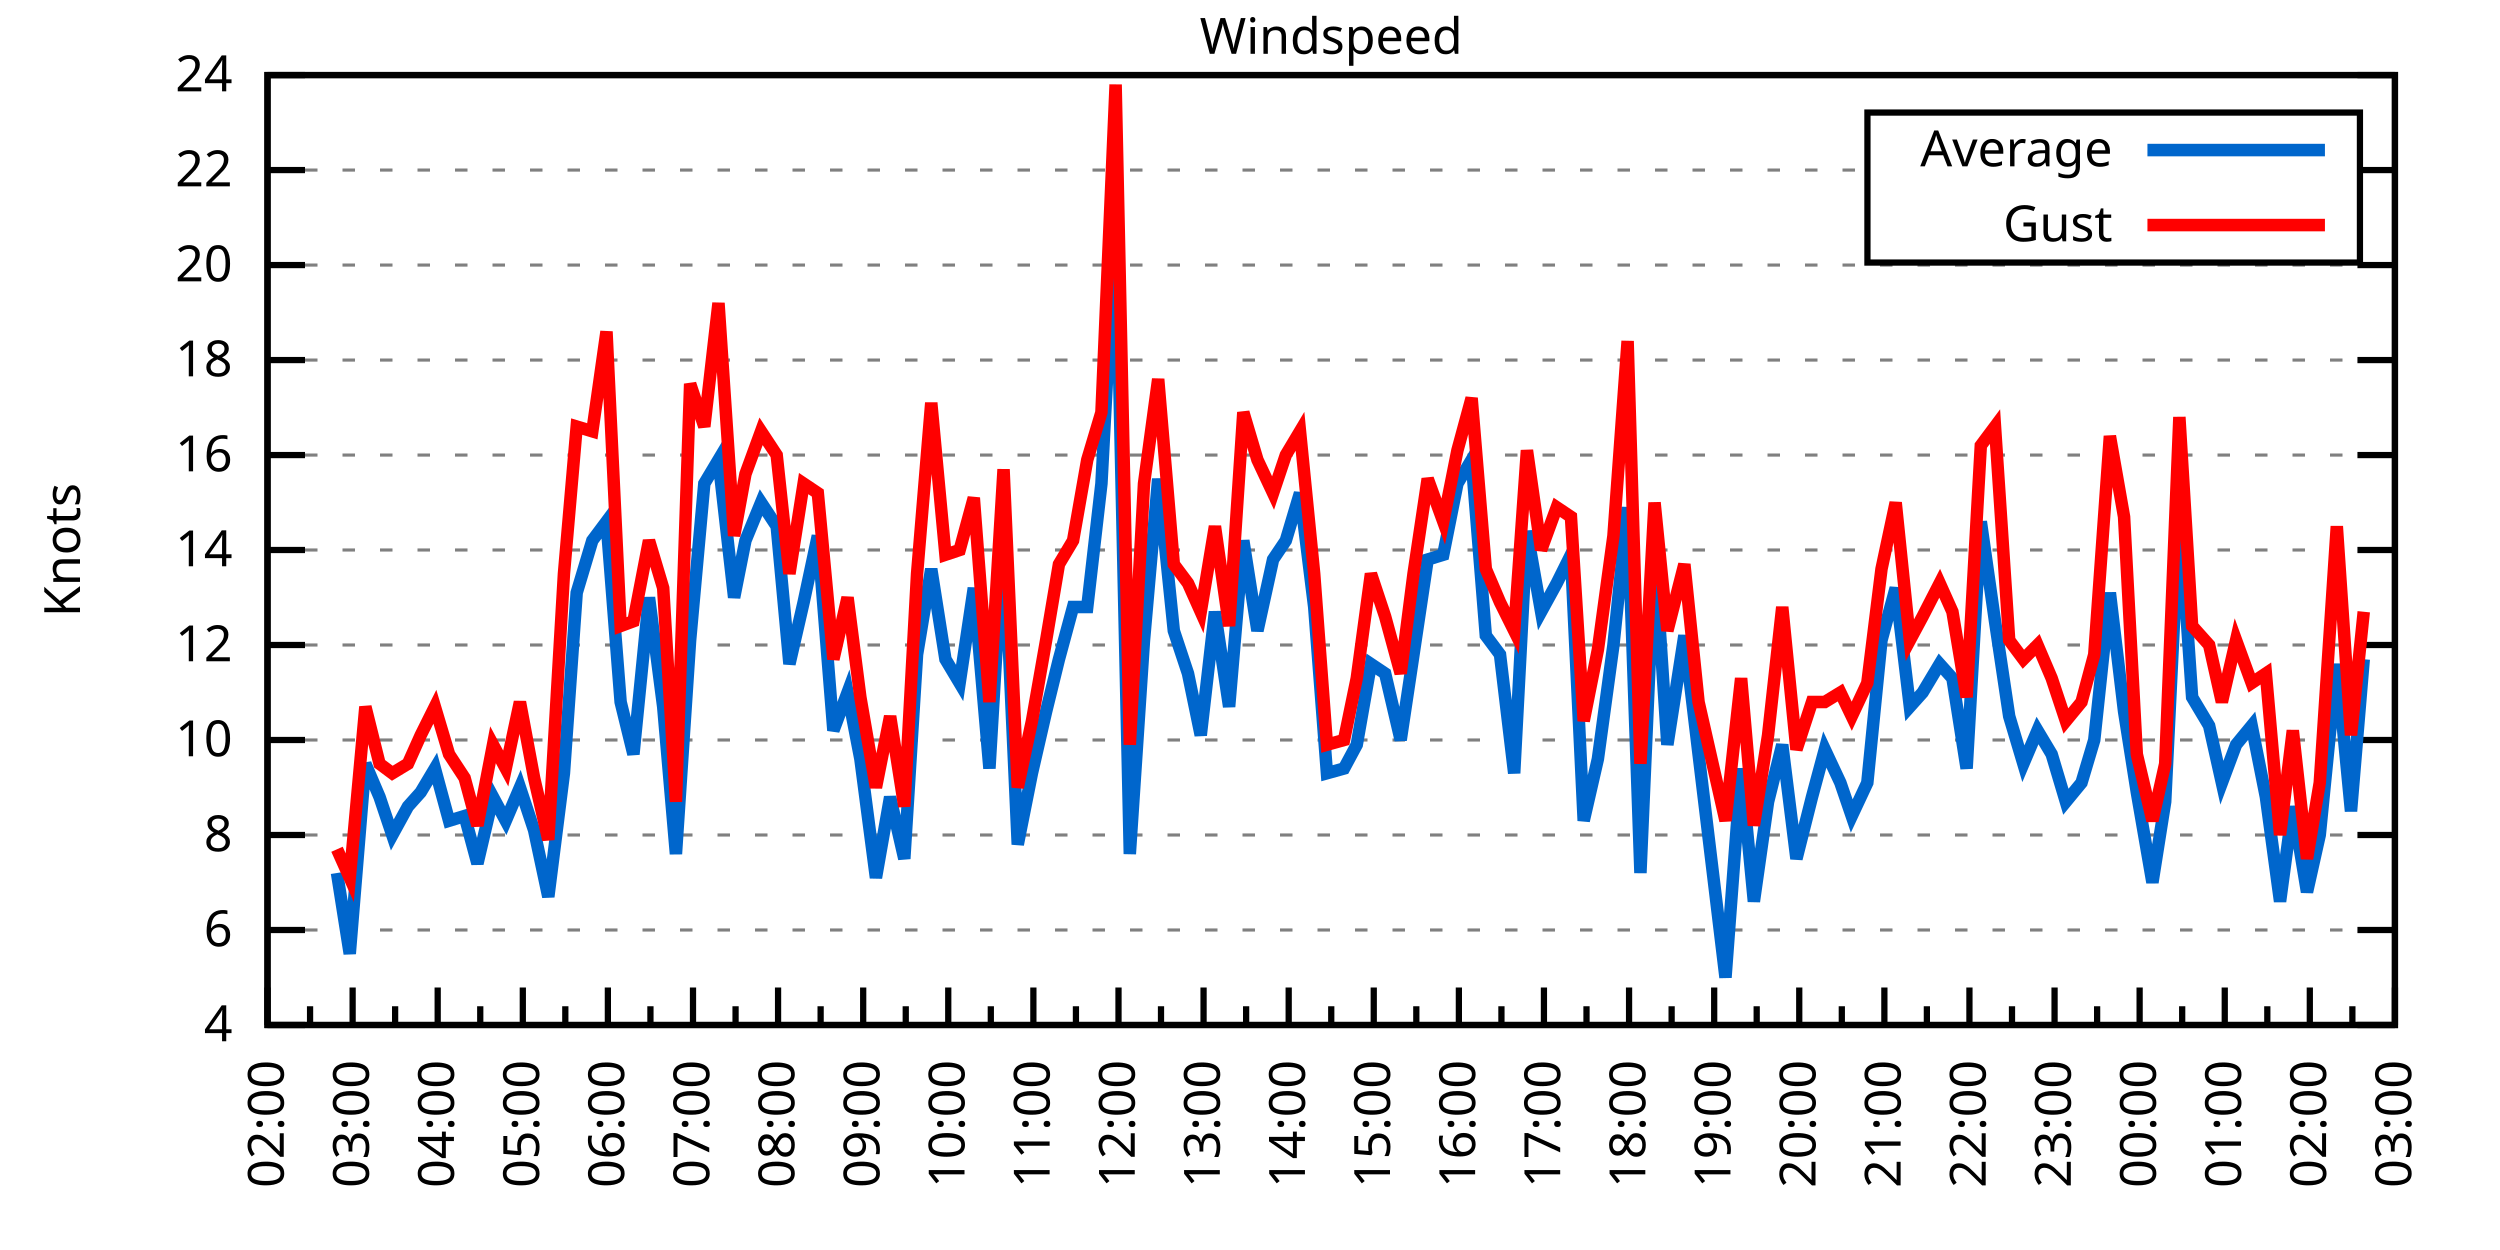
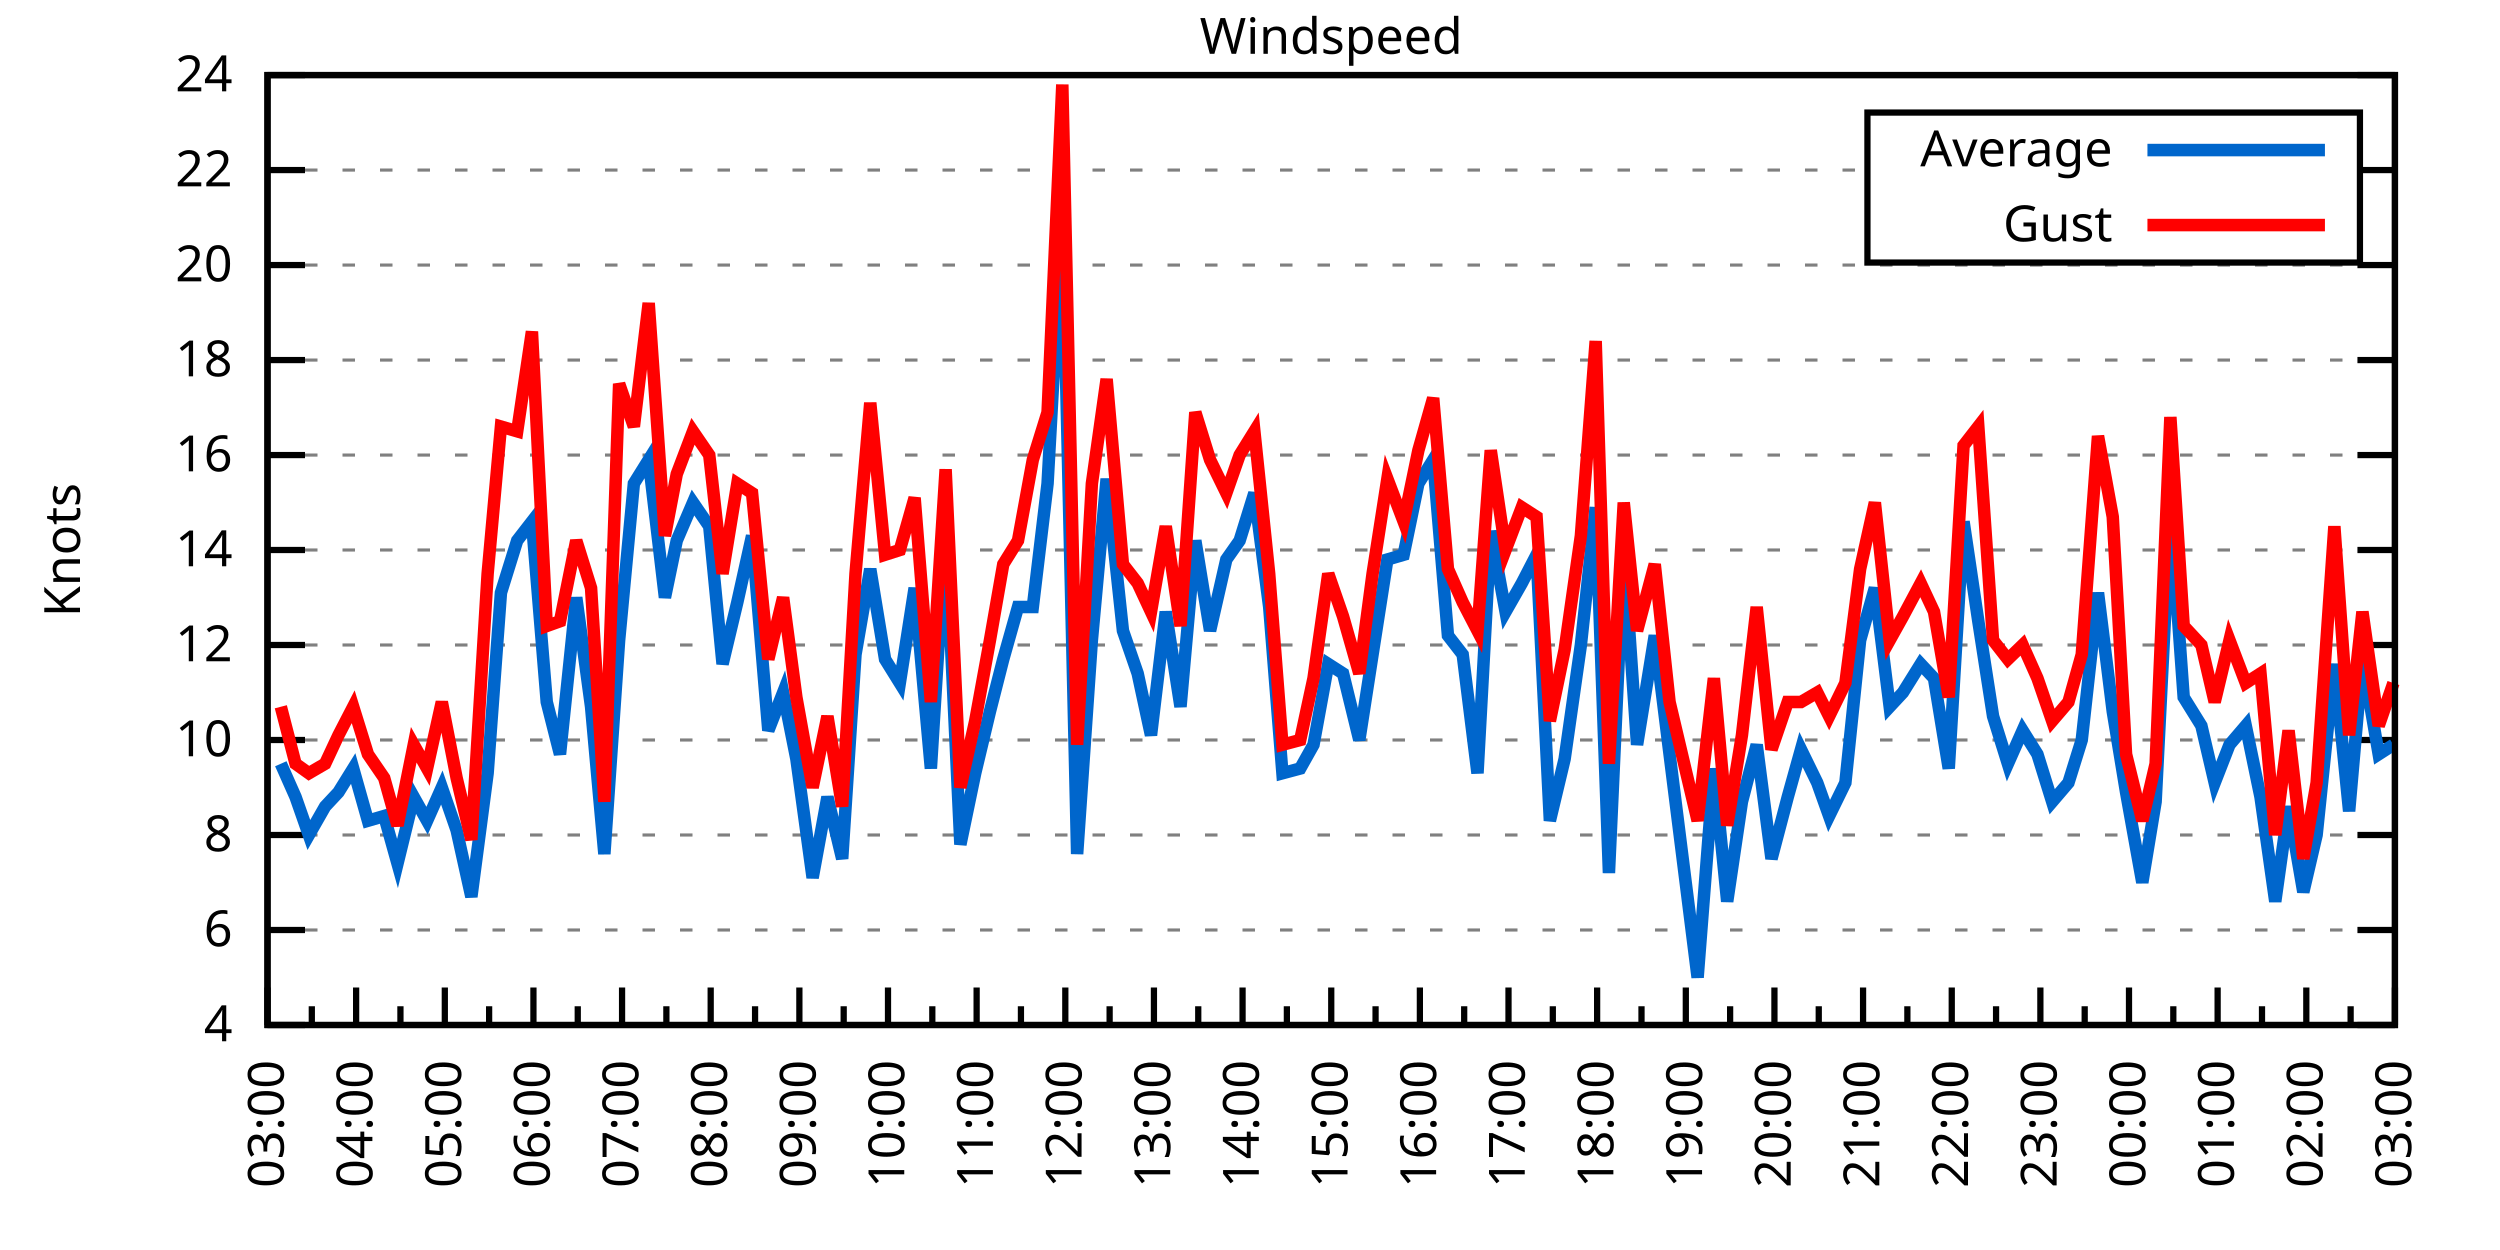
<svg xmlns="http://www.w3.org/2000/svg" xmlns:xlink="http://www.w3.org/1999/xlink" width="400" height="200" viewBox="0 0 400 200">
  <g id="gnuplot_canvas">
    <rect x="0" y="0" width="400" height="200" fill="none" />
    <defs>
      <circle id="gpDot" r="0.5" stroke-width="0.5" stroke="currentColor" />
      <path id="gpPt0" stroke-width="0.333" stroke="currentColor" d="M-1,0 h2 M0,-1 v2" />
      <path id="gpPt1" stroke-width="0.333" stroke="currentColor" d="M-1,-1 L1,1 M1,-1 L-1,1" />
      <path id="gpPt2" stroke-width="0.333" stroke="currentColor" d="M-1,0 L1,0 M0,-1 L0,1 M-1,-1 L1,1 M-1,1 L1,-1" />
      <rect id="gpPt3" stroke-width="0.333" stroke="currentColor" x="-1" y="-1" width="2" height="2" />
      <rect id="gpPt4" stroke-width="0.333" stroke="currentColor" fill="currentColor" x="-1" y="-1" width="2" height="2" />
      <circle id="gpPt5" stroke-width="0.333" stroke="currentColor" cx="0" cy="0" r="1" />
      <use xlink:href="#gpPt5" id="gpPt6" fill="currentColor" stroke="none" />
      <path id="gpPt7" stroke-width="0.333" stroke="currentColor" d="M0,-1.33 L-1.33,0.67 L1.33,0.67 z" />
      <use xlink:href="#gpPt7" id="gpPt8" fill="currentColor" stroke="none" />
      <use xlink:href="#gpPt7" id="gpPt9" stroke="currentColor" transform="rotate(180)" />
      <use xlink:href="#gpPt9" id="gpPt10" fill="currentColor" stroke="none" />
      <use xlink:href="#gpPt3" id="gpPt11" stroke="currentColor" transform="rotate(45)" />
      <use xlink:href="#gpPt11" id="gpPt12" fill="currentColor" stroke="none" />
      <path id="gpPt13" stroke-width="0.333" stroke="currentColor" d="M0,1.330 L1.265,0.411 L0.782,-1.067 L-0.782,-1.076 L-1.265,0.411 z" />
      <use xlink:href="#gpPt13" id="gpPt14" fill="currentColor" stroke="none" />
      <filter id="textbox" filterUnits="objectBoundingBox" x="0" y="0" height="1" width="1">
        <feFlood flood-color="white" flood-opacity="1" result="bgnd" />
        <feComposite in="SourceGraphic" in2="bgnd" operator="atop" />
      </filter>
      <filter id="greybox" filterUnits="objectBoundingBox" x="0" y="0" height="1" width="1">
        <feFlood flood-color="lightgrey" flood-opacity="1" result="grey" />
        <feComposite in="SourceGraphic" in2="grey" operator="atop" />
      </filter>
    </defs>
    <g fill="none" color="white" stroke="currentColor" stroke-width="1.00" stroke-linecap="butt" stroke-linejoin="miter">
</g>
    <g fill="none" color="black" stroke="currentColor" stroke-width="1.00" stroke-linecap="butt" stroke-linejoin="miter">
      <g stroke="none" shape-rendering="crispEdges">
        <polygon fill="rgb(255, 255, 255)" points="42.80,164.00 383.18,164.00 383.18,12.02 42.80,12.02 " />
      </g>
    </g>
    <g fill="none" color="black" stroke="currentColor" stroke-width="1.00" stroke-linecap="butt" stroke-linejoin="miter">
</g>
    <g fill="none" color="black" stroke="black" stroke-width="0.50" stroke-linecap="butt" stroke-linejoin="miter">
</g>
    <g fill="none" color="gray" stroke="currentColor" stroke-width="0.50" stroke-linecap="butt" stroke-linejoin="miter">
      <path stroke="gray" stroke-dasharray="2,4" class="gridline" d="M42.80,164.00 L383.19,164.00  " />
    </g>
    <g fill="none" color="gray" stroke="gray" stroke-width="1.00" stroke-linecap="butt" stroke-linejoin="miter">
</g>
    <g fill="none" color="black" stroke="currentColor" stroke-width="1.00" stroke-linecap="butt" stroke-linejoin="miter">
      <path stroke="black" d="M42.80,164.00 L48.80,164.00 M383.19,164.00 L377.19,164.00  " />
      <g transform="translate(37.20,166.60)" stroke="none" fill="black" font-family="Sans" font-size="8.00" text-anchor="end">
        <text>
          <tspan font-family="Sans"> 4</tspan>
        </text>
      </g>
    </g>
    <g fill="none" color="black" stroke="currentColor" stroke-width="1.00" stroke-linecap="butt" stroke-linejoin="miter">
</g>
    <g fill="none" color="black" stroke="black" stroke-width="0.50" stroke-linecap="butt" stroke-linejoin="miter">
</g>
    <g fill="none" color="gray" stroke="currentColor" stroke-width="0.50" stroke-linecap="butt" stroke-linejoin="miter">
      <path stroke="gray" stroke-dasharray="2,4" class="gridline" d="M42.80,148.80 L383.19,148.80  " />
    </g>
    <g fill="none" color="gray" stroke="gray" stroke-width="1.00" stroke-linecap="butt" stroke-linejoin="miter">
</g>
    <g fill="none" color="black" stroke="currentColor" stroke-width="1.00" stroke-linecap="butt" stroke-linejoin="miter">
      <path stroke="black" d="M42.80,148.80 L48.80,148.80 M383.19,148.80 L377.19,148.80  " />
      <g transform="translate(37.20,151.40)" stroke="none" fill="black" font-family="Sans" font-size="8.00" text-anchor="end">
        <text>
          <tspan font-family="Sans"> 6</tspan>
        </text>
      </g>
    </g>
    <g fill="none" color="black" stroke="currentColor" stroke-width="1.00" stroke-linecap="butt" stroke-linejoin="miter">
</g>
    <g fill="none" color="black" stroke="black" stroke-width="0.50" stroke-linecap="butt" stroke-linejoin="miter">
</g>
    <g fill="none" color="gray" stroke="currentColor" stroke-width="0.50" stroke-linecap="butt" stroke-linejoin="miter">
      <path stroke="gray" stroke-dasharray="2,4" class="gridline" d="M42.80,133.60 L383.19,133.60  " />
    </g>
    <g fill="none" color="gray" stroke="gray" stroke-width="1.00" stroke-linecap="butt" stroke-linejoin="miter">
</g>
    <g fill="none" color="black" stroke="currentColor" stroke-width="1.00" stroke-linecap="butt" stroke-linejoin="miter">
      <path stroke="black" d="M42.80,133.60 L48.80,133.60 M383.19,133.60 L377.19,133.60  " />
      <g transform="translate(37.20,136.20)" stroke="none" fill="black" font-family="Sans" font-size="8.00" text-anchor="end">
        <text>
          <tspan font-family="Sans"> 8</tspan>
        </text>
      </g>
    </g>
    <g fill="none" color="black" stroke="currentColor" stroke-width="1.00" stroke-linecap="butt" stroke-linejoin="miter">
</g>
    <g fill="none" color="black" stroke="black" stroke-width="0.50" stroke-linecap="butt" stroke-linejoin="miter">
</g>
    <g fill="none" color="gray" stroke="currentColor" stroke-width="0.50" stroke-linecap="butt" stroke-linejoin="miter">
      <path stroke="gray" stroke-dasharray="2,4" class="gridline" d="M42.80,118.40 L383.19,118.40  " />
    </g>
    <g fill="none" color="gray" stroke="gray" stroke-width="1.00" stroke-linecap="butt" stroke-linejoin="miter">
</g>
    <g fill="none" color="black" stroke="currentColor" stroke-width="1.00" stroke-linecap="butt" stroke-linejoin="miter">
      <path stroke="black" d="M42.80,118.40 L48.80,118.40 M383.19,118.40 L377.19,118.40  " />
      <g transform="translate(37.20,121.00)" stroke="none" fill="black" font-family="Sans" font-size="8.00" text-anchor="end">
        <text>
          <tspan font-family="Sans"> 10</tspan>
        </text>
      </g>
    </g>
    <g fill="none" color="black" stroke="currentColor" stroke-width="1.00" stroke-linecap="butt" stroke-linejoin="miter">
</g>
    <g fill="none" color="black" stroke="black" stroke-width="0.50" stroke-linecap="butt" stroke-linejoin="miter">
</g>
    <g fill="none" color="gray" stroke="currentColor" stroke-width="0.50" stroke-linecap="butt" stroke-linejoin="miter">
      <path stroke="gray" stroke-dasharray="2,4" class="gridline" d="M42.80,103.20 L383.19,103.20  " />
    </g>
    <g fill="none" color="gray" stroke="gray" stroke-width="1.00" stroke-linecap="butt" stroke-linejoin="miter">
</g>
    <g fill="none" color="black" stroke="currentColor" stroke-width="1.00" stroke-linecap="butt" stroke-linejoin="miter">
      <path stroke="black" d="M42.80,103.20 L48.80,103.20 M383.19,103.20 L377.19,103.20  " />
      <g transform="translate(37.20,105.80)" stroke="none" fill="black" font-family="Sans" font-size="8.00" text-anchor="end">
        <text>
          <tspan font-family="Sans"> 12</tspan>
        </text>
      </g>
    </g>
    <g fill="none" color="black" stroke="currentColor" stroke-width="1.00" stroke-linecap="butt" stroke-linejoin="miter">
</g>
    <g fill="none" color="black" stroke="black" stroke-width="0.50" stroke-linecap="butt" stroke-linejoin="miter">
</g>
    <g fill="none" color="gray" stroke="currentColor" stroke-width="0.50" stroke-linecap="butt" stroke-linejoin="miter">
      <path stroke="gray" stroke-dasharray="2,4" class="gridline" d="M42.80,88.00 L383.19,88.00  " />
    </g>
    <g fill="none" color="gray" stroke="gray" stroke-width="1.00" stroke-linecap="butt" stroke-linejoin="miter">
</g>
    <g fill="none" color="black" stroke="currentColor" stroke-width="1.00" stroke-linecap="butt" stroke-linejoin="miter">
      <path stroke="black" d="M42.80,88.00 L48.80,88.00 M383.19,88.00 L377.19,88.00  " />
      <g transform="translate(37.20,90.60)" stroke="none" fill="black" font-family="Sans" font-size="8.00" text-anchor="end">
        <text>
          <tspan font-family="Sans"> 14</tspan>
        </text>
      </g>
    </g>
    <g fill="none" color="black" stroke="currentColor" stroke-width="1.00" stroke-linecap="butt" stroke-linejoin="miter">
</g>
    <g fill="none" color="black" stroke="black" stroke-width="0.50" stroke-linecap="butt" stroke-linejoin="miter">
</g>
    <g fill="none" color="gray" stroke="currentColor" stroke-width="0.50" stroke-linecap="butt" stroke-linejoin="miter">
      <path stroke="gray" stroke-dasharray="2,4" class="gridline" d="M42.80,72.81 L383.19,72.81  " />
    </g>
    <g fill="none" color="gray" stroke="gray" stroke-width="1.00" stroke-linecap="butt" stroke-linejoin="miter">
</g>
    <g fill="none" color="black" stroke="currentColor" stroke-width="1.00" stroke-linecap="butt" stroke-linejoin="miter">
      <path stroke="black" d="M42.80,72.81 L48.80,72.81 M383.19,72.81 L377.19,72.81  " />
      <g transform="translate(37.20,75.41)" stroke="none" fill="black" font-family="Sans" font-size="8.00" text-anchor="end">
        <text>
          <tspan font-family="Sans"> 16</tspan>
        </text>
      </g>
    </g>
    <g fill="none" color="black" stroke="currentColor" stroke-width="1.00" stroke-linecap="butt" stroke-linejoin="miter">
</g>
    <g fill="none" color="black" stroke="black" stroke-width="0.50" stroke-linecap="butt" stroke-linejoin="miter">
</g>
    <g fill="none" color="gray" stroke="currentColor" stroke-width="0.50" stroke-linecap="butt" stroke-linejoin="miter">
      <path stroke="gray" stroke-dasharray="2,4" class="gridline" d="M42.80,57.61 L383.19,57.61  " />
    </g>
    <g fill="none" color="gray" stroke="gray" stroke-width="1.00" stroke-linecap="butt" stroke-linejoin="miter">
</g>
    <g fill="none" color="black" stroke="currentColor" stroke-width="1.00" stroke-linecap="butt" stroke-linejoin="miter">
      <path stroke="black" d="M42.80,57.61 L48.80,57.61 M383.19,57.61 L377.19,57.61  " />
      <g transform="translate(37.20,60.21)" stroke="none" fill="black" font-family="Sans" font-size="8.00" text-anchor="end">
        <text>
          <tspan font-family="Sans"> 18</tspan>
        </text>
      </g>
    </g>
    <g fill="none" color="black" stroke="currentColor" stroke-width="1.00" stroke-linecap="butt" stroke-linejoin="miter">
</g>
    <g fill="none" color="black" stroke="black" stroke-width="0.50" stroke-linecap="butt" stroke-linejoin="miter">
</g>
    <g fill="none" color="gray" stroke="currentColor" stroke-width="0.50" stroke-linecap="butt" stroke-linejoin="miter">
      <path stroke="gray" stroke-dasharray="2,4" class="gridline" d="M42.80,42.41 L383.19,42.41  " />
    </g>
    <g fill="none" color="gray" stroke="gray" stroke-width="1.00" stroke-linecap="butt" stroke-linejoin="miter">
</g>
    <g fill="none" color="black" stroke="currentColor" stroke-width="1.00" stroke-linecap="butt" stroke-linejoin="miter">
      <path stroke="black" d="M42.80,42.41 L48.80,42.41 M383.19,42.41 L377.19,42.41  " />
      <g transform="translate(37.20,45.01)" stroke="none" fill="black" font-family="Sans" font-size="8.00" text-anchor="end">
        <text>
          <tspan font-family="Sans"> 20</tspan>
        </text>
      </g>
    </g>
    <g fill="none" color="black" stroke="currentColor" stroke-width="1.00" stroke-linecap="butt" stroke-linejoin="miter">
</g>
    <g fill="none" color="black" stroke="black" stroke-width="0.50" stroke-linecap="butt" stroke-linejoin="miter">
</g>
    <g fill="none" color="gray" stroke="currentColor" stroke-width="0.50" stroke-linecap="butt" stroke-linejoin="miter">
      <path stroke="gray" stroke-dasharray="2,4" class="gridline" d="M42.80,27.21 L298.79,27.21 M377.59,27.21 L383.19,27.21  " />
    </g>
    <g fill="none" color="gray" stroke="gray" stroke-width="1.00" stroke-linecap="butt" stroke-linejoin="miter">
</g>
    <g fill="none" color="black" stroke="currentColor" stroke-width="1.00" stroke-linecap="butt" stroke-linejoin="miter">
      <path stroke="black" d="M42.80,27.21 L48.80,27.21 M383.19,27.21 L377.19,27.21  " />
      <g transform="translate(37.20,29.81)" stroke="none" fill="black" font-family="Sans" font-size="8.00" text-anchor="end">
        <text>
          <tspan font-family="Sans"> 22</tspan>
        </text>
      </g>
    </g>
    <g fill="none" color="black" stroke="currentColor" stroke-width="1.00" stroke-linecap="butt" stroke-linejoin="miter">
</g>
    <g fill="none" color="black" stroke="black" stroke-width="0.50" stroke-linecap="butt" stroke-linejoin="miter">
</g>
    <g fill="none" color="gray" stroke="currentColor" stroke-width="0.50" stroke-linecap="butt" stroke-linejoin="miter">
      <path stroke="gray" stroke-dasharray="2,4" class="gridline" d="M42.80,12.01 L383.19,12.01  " />
    </g>
    <g fill="none" color="gray" stroke="gray" stroke-width="1.00" stroke-linecap="butt" stroke-linejoin="miter">
</g>
    <g fill="none" color="black" stroke="currentColor" stroke-width="1.00" stroke-linecap="butt" stroke-linejoin="miter">
      <path stroke="black" d="M42.80,12.01 L48.80,12.01 M383.19,12.01 L377.19,12.01  " />
      <g transform="translate(37.20,14.61)" stroke="none" fill="black" font-family="Sans" font-size="8.00" text-anchor="end">
        <text>
          <tspan font-family="Sans"> 24</tspan>
        </text>
      </g>
    </g>
    <g fill="none" color="black" stroke="currentColor" stroke-width="1.00" stroke-linecap="butt" stroke-linejoin="miter">
      <path stroke="black" d="M42.80,164.00 L42.80,158.00  " />
      <g transform="translate(45.40,169.60) rotate(270)" stroke="none" fill="black" font-family="Sans" font-size="8.00" text-anchor="end">
        <text>
+           <tspan font-family="Sans">03:00</tspan>
+         </text>
+       </g>
+     </g>
+     <g fill="none" color="black" stroke="currentColor" stroke-width="1.00" stroke-linecap="butt" stroke-linejoin="miter">
+       <path stroke="black" d="M49.89,164.00 L49.89,161.00 M56.98,164.00 L56.98,158.00  " />
+       <g transform="translate(59.58,169.60) rotate(270)" stroke="none" fill="black" font-family="Sans" font-size="8.00" text-anchor="end">
+         <text>
+           <tspan font-family="Sans">04:00</tspan>
+         </text>
+       </g>
+     </g>
+     <g fill="none" color="black" stroke="currentColor" stroke-width="1.00" stroke-linecap="butt" stroke-linejoin="miter">
+       <path stroke="black" d="M64.07,164.00 L64.07,161.00 M71.17,164.00 L71.17,158.00  " />
+       <g transform="translate(73.77,169.60) rotate(270)" stroke="none" fill="black" font-family="Sans" font-size="8.00" text-anchor="end">
+         <text>
+           <tspan font-family="Sans">05:00</tspan>
+         </text>
+       </g>
+     </g>
+     <g fill="none" color="black" stroke="currentColor" stroke-width="1.00" stroke-linecap="butt" stroke-linejoin="miter">
+       <path stroke="black" d="M78.26,164.00 L78.26,161.00 M85.35,164.00 L85.35,158.00  " />
+       <g transform="translate(87.95,169.60) rotate(270)" stroke="none" fill="black" font-family="Sans" font-size="8.00" text-anchor="end">
+         <text>
+           <tspan font-family="Sans">06:00</tspan>
+         </text>
+       </g>
+     </g>
+     <g fill="none" color="black" stroke="currentColor" stroke-width="1.00" stroke-linecap="butt" stroke-linejoin="miter">
+       <path stroke="black" d="M92.44,164.00 L92.44,161.00 M99.53,164.00 L99.53,158.00  " />
+       <g transform="translate(102.13,169.60) rotate(270)" stroke="none" fill="black" font-family="Sans" font-size="8.00" text-anchor="end">
+         <text>
+           <tspan font-family="Sans">07:00</tspan>
+         </text>
+       </g>
+     </g>
+     <g fill="none" color="black" stroke="currentColor" stroke-width="1.00" stroke-linecap="butt" stroke-linejoin="miter">
+       <path stroke="black" d="M106.62,164.00 L106.62,161.00 M113.71,164.00 L113.71,158.00  " />
+       <g transform="translate(116.31,169.60) rotate(270)" stroke="none" fill="black" font-family="Sans" font-size="8.00" text-anchor="end">
+         <text>
+           <tspan font-family="Sans">08:00</tspan>
+         </text>
+       </g>
+     </g>
+     <g fill="none" color="black" stroke="currentColor" stroke-width="1.00" stroke-linecap="butt" stroke-linejoin="miter">
+       <path stroke="black" d="M120.81,164.00 L120.81,161.00 M127.90,164.00 L127.90,158.00  " />
+       <g transform="translate(130.50,169.60) rotate(270)" stroke="none" fill="black" font-family="Sans" font-size="8.00" text-anchor="end">
+         <text>
+           <tspan font-family="Sans">09:00</tspan>
+         </text>
+       </g>
+     </g>
+     <g fill="none" color="black" stroke="currentColor" stroke-width="1.00" stroke-linecap="butt" stroke-linejoin="miter">
+       <path stroke="black" d="M134.99,164.00 L134.99,161.00 M142.08,164.00 L142.08,158.00  " />
+       <g transform="translate(144.68,169.60) rotate(270)" stroke="none" fill="black" font-family="Sans" font-size="8.00" text-anchor="end">
+         <text>
+           <tspan font-family="Sans">10:00</tspan>
+         </text>
+       </g>
+     </g>
+     <g fill="none" color="black" stroke="currentColor" stroke-width="1.00" stroke-linecap="butt" stroke-linejoin="miter">
+       <path stroke="black" d="M149.17,164.00 L149.17,161.00 M156.26,164.00 L156.26,158.00  " />
+       <g transform="translate(158.86,169.60) rotate(270)" stroke="none" fill="black" font-family="Sans" font-size="8.00" text-anchor="end">
+         <text>
+           <tspan font-family="Sans">11:00</tspan>
+         </text>
+       </g>
+     </g>
+     <g fill="none" color="black" stroke="currentColor" stroke-width="1.00" stroke-linecap="butt" stroke-linejoin="miter">
+       <path stroke="black" d="M163.35,164.00 L163.35,161.00 M170.45,164.00 L170.45,158.00  " />
+       <g transform="translate(173.05,169.60) rotate(270)" stroke="none" fill="black" font-family="Sans" font-size="8.00" text-anchor="end">
+         <text>
+           <tspan font-family="Sans">12:00</tspan>
+         </text>
+       </g>
+     </g>
+     <g fill="none" color="black" stroke="currentColor" stroke-width="1.00" stroke-linecap="butt" stroke-linejoin="miter">
+       <path stroke="black" d="M177.54,164.00 L177.54,161.00 M184.63,164.00 L184.63,158.00  " />
+       <g transform="translate(187.23,169.60) rotate(270)" stroke="none" fill="black" font-family="Sans" font-size="8.00" text-anchor="end">
+         <text>
+           <tspan font-family="Sans">13:00</tspan>
+         </text>
+       </g>
+     </g>
+     <g fill="none" color="black" stroke="currentColor" stroke-width="1.00" stroke-linecap="butt" stroke-linejoin="miter">
+       <path stroke="black" d="M191.72,164.00 L191.72,161.00 M198.81,164.00 L198.81,158.00  " />
+       <g transform="translate(201.41,169.60) rotate(270)" stroke="none" fill="black" font-family="Sans" font-size="8.00" text-anchor="end">
+         <text>
+           <tspan font-family="Sans">14:00</tspan>
+         </text>
+       </g>
+     </g>
+     <g fill="none" color="black" stroke="currentColor" stroke-width="1.00" stroke-linecap="butt" stroke-linejoin="miter">
+       <path stroke="black" d="M205.90,164.00 L205.90,161.00 M213.00,164.00 L213.00,158.00  " />
+       <g transform="translate(215.60,169.60) rotate(270)" stroke="none" fill="black" font-family="Sans" font-size="8.00" text-anchor="end">
+         <text>
+           <tspan font-family="Sans">15:00</tspan>
+         </text>
+       </g>
+     </g>
+     <g fill="none" color="black" stroke="currentColor" stroke-width="1.00" stroke-linecap="butt" stroke-linejoin="miter">
+       <path stroke="black" d="M220.09,164.00 L220.09,161.00 M227.18,164.00 L227.18,158.00  " />
+       <g transform="translate(229.78,169.60) rotate(270)" stroke="none" fill="black" font-family="Sans" font-size="8.00" text-anchor="end">
+         <text>
+           <tspan font-family="Sans">16:00</tspan>
+         </text>
+       </g>
+     </g>
+     <g fill="none" color="black" stroke="currentColor" stroke-width="1.00" stroke-linecap="butt" stroke-linejoin="miter">
+       <path stroke="black" d="M234.27,164.00 L234.27,161.00 M241.36,164.00 L241.36,158.00  " />
+       <g transform="translate(243.96,169.60) rotate(270)" stroke="none" fill="black" font-family="Sans" font-size="8.00" text-anchor="end">
+         <text>
+           <tspan font-family="Sans">17:00</tspan>
+         </text>
+       </g>
+     </g>
+     <g fill="none" color="black" stroke="currentColor" stroke-width="1.00" stroke-linecap="butt" stroke-linejoin="miter">
+       <path stroke="black" d="M248.45,164.00 L248.45,161.00 M255.54,164.00 L255.54,158.00  " />
+       <g transform="translate(258.14,169.60) rotate(270)" stroke="none" fill="black" font-family="Sans" font-size="8.00" text-anchor="end">
+         <text>
+           <tspan font-family="Sans">18:00</tspan>
+         </text>
+       </g>
+     </g>
+     <g fill="none" color="black" stroke="currentColor" stroke-width="1.00" stroke-linecap="butt" stroke-linejoin="miter">
+       <path stroke="black" d="M262.64,164.00 L262.64,161.00 M269.73,164.00 L269.73,158.00  " />
+       <g transform="translate(272.33,169.60) rotate(270)" stroke="none" fill="black" font-family="Sans" font-size="8.00" text-anchor="end">
+         <text>
+           <tspan font-family="Sans">19:00</tspan>
+         </text>
+       </g>
+     </g>
+     <g fill="none" color="black" stroke="currentColor" stroke-width="1.00" stroke-linecap="butt" stroke-linejoin="miter">
+       <path stroke="black" d="M276.82,164.00 L276.82,161.00 M283.91,164.00 L283.91,158.00  " />
+       <g transform="translate(286.51,169.60) rotate(270)" stroke="none" fill="black" font-family="Sans" font-size="8.00" text-anchor="end">
+         <text>
+           <tspan font-family="Sans">20:00</tspan>
+         </text>
+       </g>
+     </g>
+     <g fill="none" color="black" stroke="currentColor" stroke-width="1.00" stroke-linecap="butt" stroke-linejoin="miter">
+       <path stroke="black" d="M291.00,164.00 L291.00,161.00 M298.09,164.00 L298.09,158.00  " />
+       <g transform="translate(300.69,169.60) rotate(270)" stroke="none" fill="black" font-family="Sans" font-size="8.00" text-anchor="end">
+         <text>
+           <tspan font-family="Sans">21:00</tspan>
+         </text>
+       </g>
+     </g>
+     <g fill="none" color="black" stroke="currentColor" stroke-width="1.00" stroke-linecap="butt" stroke-linejoin="miter">
+       <path stroke="black" d="M305.18,164.00 L305.18,161.00 M312.28,164.00 L312.28,158.00  " />
+       <g transform="translate(314.88,169.60) rotate(270)" stroke="none" fill="black" font-family="Sans" font-size="8.00" text-anchor="end">
+         <text>
+           <tspan font-family="Sans">22:00</tspan>
+         </text>
+       </g>
+     </g>
+     <g fill="none" color="black" stroke="currentColor" stroke-width="1.00" stroke-linecap="butt" stroke-linejoin="miter">
+       <path stroke="black" d="M319.37,164.00 L319.37,161.00 M326.46,164.00 L326.46,158.00  " />
+       <g transform="translate(329.06,169.60) rotate(270)" stroke="none" fill="black" font-family="Sans" font-size="8.00" text-anchor="end">
+         <text>
+           <tspan font-family="Sans">23:00</tspan>
+         </text>
+       </g>
+     </g>
+     <g fill="none" color="black" stroke="currentColor" stroke-width="1.00" stroke-linecap="butt" stroke-linejoin="miter">
+       <path stroke="black" d="M333.55,164.00 L333.55,161.00 M340.64,164.00 L340.64,158.00  " />
+       <g transform="translate(343.24,169.60) rotate(270)" stroke="none" fill="black" font-family="Sans" font-size="8.00" text-anchor="end">
+         <text>
+           <tspan font-family="Sans">00:00</tspan>
+         </text>
+       </g>
+     </g>
+     <g fill="none" color="black" stroke="currentColor" stroke-width="1.00" stroke-linecap="butt" stroke-linejoin="miter">
+       <path stroke="black" d="M347.73,164.00 L347.73,161.00 M354.82,164.00 L354.82,158.00  " />
+       <g transform="translate(357.42,169.60) rotate(270)" stroke="none" fill="black" font-family="Sans" font-size="8.00" text-anchor="end">
+         <text>
+           <tspan font-family="Sans">01:00</tspan>
+         </text>
+       </g>
+     </g>
+     <g fill="none" color="black" stroke="currentColor" stroke-width="1.00" stroke-linecap="butt" stroke-linejoin="miter">
+       <path stroke="black" d="M361.92,164.00 L361.92,161.00 M369.01,164.00 L369.01,158.00  " />
+       <g transform="translate(371.61,169.60) rotate(270)" stroke="none" fill="black" font-family="Sans" font-size="8.00" text-anchor="end">
+         <text>
          <tspan font-family="Sans">02:00</tspan>
        </text>
      </g>
    </g>
    <g fill="none" color="black" stroke="currentColor" stroke-width="1.00" stroke-linecap="butt" stroke-linejoin="miter">
-       <path stroke="black" d="M49.61,164.00 L49.61,161.00 M56.42,164.00 L56.42,158.00  " />
-       <g transform="translate(59.02,169.60) rotate(270)" stroke="none" fill="black" font-family="Sans" font-size="8.00" text-anchor="end">
-         <text>
-           <tspan font-family="Sans">03:00</tspan>
-         </text>
-       </g>
-     </g>
-     <g fill="none" color="black" stroke="currentColor" stroke-width="1.00" stroke-linecap="butt" stroke-linejoin="miter">
-       <path stroke="black" d="M63.22,164.00 L63.22,161.00 M70.03,164.00 L70.03,158.00  " />
-       <g transform="translate(72.63,169.60) rotate(270)" stroke="none" fill="black" font-family="Sans" font-size="8.00" text-anchor="end">
-         <text>
-           <tspan font-family="Sans">04:00</tspan>
-         </text>
-       </g>
-     </g>
-     <g fill="none" color="black" stroke="currentColor" stroke-width="1.00" stroke-linecap="butt" stroke-linejoin="miter">
-       <path stroke="black" d="M76.84,164.00 L76.84,161.00 M83.65,164.00 L83.65,158.00  " />
-       <g transform="translate(86.25,169.60) rotate(270)" stroke="none" fill="black" font-family="Sans" font-size="8.00" text-anchor="end">
-         <text>
-           <tspan font-family="Sans">05:00</tspan>
-         </text>
-       </g>
-     </g>
-     <g fill="none" color="black" stroke="currentColor" stroke-width="1.00" stroke-linecap="butt" stroke-linejoin="miter">
-       <path stroke="black" d="M90.45,164.00 L90.45,161.00 M97.26,164.00 L97.26,158.00  " />
-       <g transform="translate(99.86,169.60) rotate(270)" stroke="none" fill="black" font-family="Sans" font-size="8.00" text-anchor="end">
-         <text>
-           <tspan font-family="Sans">06:00</tspan>
-         </text>
-       </g>
-     </g>
-     <g fill="none" color="black" stroke="currentColor" stroke-width="1.00" stroke-linecap="butt" stroke-linejoin="miter">
-       <path stroke="black" d="M104.07,164.00 L104.07,161.00 M110.88,164.00 L110.88,158.00  " />
-       <g transform="translate(113.48,169.60) rotate(270)" stroke="none" fill="black" font-family="Sans" font-size="8.00" text-anchor="end">
-         <text>
-           <tspan font-family="Sans">07:00</tspan>
-         </text>
-       </g>
-     </g>
-     <g fill="none" color="black" stroke="currentColor" stroke-width="1.00" stroke-linecap="butt" stroke-linejoin="miter">
-       <path stroke="black" d="M117.69,164.00 L117.69,161.00 M124.49,164.00 L124.49,158.00  " />
-       <g transform="translate(127.09,169.60) rotate(270)" stroke="none" fill="black" font-family="Sans" font-size="8.00" text-anchor="end">
-         <text>
-           <tspan font-family="Sans">08:00</tspan>
-         </text>
-       </g>
-     </g>
-     <g fill="none" color="black" stroke="currentColor" stroke-width="1.00" stroke-linecap="butt" stroke-linejoin="miter">
-       <path stroke="black" d="M131.30,164.00 L131.30,161.00 M138.11,164.00 L138.11,158.00  " />
-       <g transform="translate(140.71,169.60) rotate(270)" stroke="none" fill="black" font-family="Sans" font-size="8.00" text-anchor="end">
-         <text>
-           <tspan font-family="Sans">09:00</tspan>
-         </text>
-       </g>
-     </g>
-     <g fill="none" color="black" stroke="currentColor" stroke-width="1.00" stroke-linecap="butt" stroke-linejoin="miter">
-       <path stroke="black" d="M144.92,164.00 L144.92,161.00 M151.72,164.00 L151.72,158.00  " />
-       <g transform="translate(154.32,169.60) rotate(270)" stroke="none" fill="black" font-family="Sans" font-size="8.00" text-anchor="end">
-         <text>
-           <tspan font-family="Sans">10:00</tspan>
-         </text>
-       </g>
-     </g>
-     <g fill="none" color="black" stroke="currentColor" stroke-width="1.00" stroke-linecap="butt" stroke-linejoin="miter">
-       <path stroke="black" d="M158.53,164.00 L158.53,161.00 M165.34,164.00 L165.34,158.00  " />
-       <g transform="translate(167.94,169.60) rotate(270)" stroke="none" fill="black" font-family="Sans" font-size="8.00" text-anchor="end">
-         <text>
-           <tspan font-family="Sans">11:00</tspan>
-         </text>
-       </g>
-     </g>
-     <g fill="none" color="black" stroke="currentColor" stroke-width="1.00" stroke-linecap="butt" stroke-linejoin="miter">
-       <path stroke="black" d="M172.15,164.00 L172.15,161.00 M178.96,164.00 L178.96,158.00  " />
-       <g transform="translate(181.56,169.60) rotate(270)" stroke="none" fill="black" font-family="Sans" font-size="8.00" text-anchor="end">
-         <text>
-           <tspan font-family="Sans">12:00</tspan>
-         </text>
-       </g>
-     </g>
-     <g fill="none" color="black" stroke="currentColor" stroke-width="1.00" stroke-linecap="butt" stroke-linejoin="miter">
-       <path stroke="black" d="M185.76,164.00 L185.76,161.00 M192.57,164.00 L192.57,158.00  " />
-       <g transform="translate(195.17,169.60) rotate(270)" stroke="none" fill="black" font-family="Sans" font-size="8.00" text-anchor="end">
-         <text>
-           <tspan font-family="Sans">13:00</tspan>
-         </text>
-       </g>
-     </g>
-     <g fill="none" color="black" stroke="currentColor" stroke-width="1.00" stroke-linecap="butt" stroke-linejoin="miter">
-       <path stroke="black" d="M199.38,164.00 L199.38,161.00 M206.19,164.00 L206.19,158.00  " />
-       <g transform="translate(208.79,169.60) rotate(270)" stroke="none" fill="black" font-family="Sans" font-size="8.00" text-anchor="end">
-         <text>
-           <tspan font-family="Sans">14:00</tspan>
-         </text>
-       </g>
-     </g>
-     <g fill="none" color="black" stroke="currentColor" stroke-width="1.00" stroke-linecap="butt" stroke-linejoin="miter">
-       <path stroke="black" d="M213.00,164.00 L213.00,161.00 M219.80,164.00 L219.80,158.00  " />
-       <g transform="translate(222.40,169.60) rotate(270)" stroke="none" fill="black" font-family="Sans" font-size="8.00" text-anchor="end">
-         <text>
-           <tspan font-family="Sans">15:00</tspan>
-         </text>
-       </g>
-     </g>
-     <g fill="none" color="black" stroke="currentColor" stroke-width="1.00" stroke-linecap="butt" stroke-linejoin="miter">
-       <path stroke="black" d="M226.61,164.00 L226.61,161.00 M233.42,164.00 L233.42,158.00  " />
-       <g transform="translate(236.02,169.60) rotate(270)" stroke="none" fill="black" font-family="Sans" font-size="8.00" text-anchor="end">
-         <text>
-           <tspan font-family="Sans">16:00</tspan>
-         </text>
-       </g>
-     </g>
-     <g fill="none" color="black" stroke="currentColor" stroke-width="1.00" stroke-linecap="butt" stroke-linejoin="miter">
-       <path stroke="black" d="M240.23,164.00 L240.23,161.00 M247.03,164.00 L247.03,158.00  " />
-       <g transform="translate(249.63,169.60) rotate(270)" stroke="none" fill="black" font-family="Sans" font-size="8.00" text-anchor="end">
-         <text>
-           <tspan font-family="Sans">17:00</tspan>
-         </text>
-       </g>
-     </g>
-     <g fill="none" color="black" stroke="currentColor" stroke-width="1.00" stroke-linecap="butt" stroke-linejoin="miter">
-       <path stroke="black" d="M253.84,164.00 L253.84,161.00 M260.65,164.00 L260.65,158.00  " />
-       <g transform="translate(263.25,169.60) rotate(270)" stroke="none" fill="black" font-family="Sans" font-size="8.00" text-anchor="end">
-         <text>
-           <tspan font-family="Sans">18:00</tspan>
-         </text>
-       </g>
-     </g>
-     <g fill="none" color="black" stroke="currentColor" stroke-width="1.00" stroke-linecap="butt" stroke-linejoin="miter">
-       <path stroke="black" d="M267.46,164.00 L267.46,161.00 M274.27,164.00 L274.27,158.00  " />
-       <g transform="translate(276.87,169.60) rotate(270)" stroke="none" fill="black" font-family="Sans" font-size="8.00" text-anchor="end">
-         <text>
-           <tspan font-family="Sans">19:00</tspan>
-         </text>
-       </g>
-     </g>
-     <g fill="none" color="black" stroke="currentColor" stroke-width="1.00" stroke-linecap="butt" stroke-linejoin="miter">
-       <path stroke="black" d="M281.07,164.00 L281.07,161.00 M287.88,164.00 L287.88,158.00  " />
-       <g transform="translate(290.48,169.60) rotate(270)" stroke="none" fill="black" font-family="Sans" font-size="8.00" text-anchor="end">
-         <text>
-           <tspan font-family="Sans">20:00</tspan>
-         </text>
-       </g>
-     </g>
-     <g fill="none" color="black" stroke="currentColor" stroke-width="1.00" stroke-linecap="butt" stroke-linejoin="miter">
-       <path stroke="black" d="M294.69,164.00 L294.69,161.00 M301.50,164.00 L301.50,158.00  " />
-       <g transform="translate(304.10,169.60) rotate(270)" stroke="none" fill="black" font-family="Sans" font-size="8.00" text-anchor="end">
-         <text>
-           <tspan font-family="Sans">21:00</tspan>
-         </text>
-       </g>
-     </g>
-     <g fill="none" color="black" stroke="currentColor" stroke-width="1.00" stroke-linecap="butt" stroke-linejoin="miter">
-       <path stroke="black" d="M308.30,164.00 L308.30,161.00 M315.11,164.00 L315.11,158.00  " />
-       <g transform="translate(317.71,169.60) rotate(270)" stroke="none" fill="black" font-family="Sans" font-size="8.00" text-anchor="end">
-         <text>
-           <tspan font-family="Sans">22:00</tspan>
-         </text>
-       </g>
-     </g>
-     <g fill="none" color="black" stroke="currentColor" stroke-width="1.00" stroke-linecap="butt" stroke-linejoin="miter">
-       <path stroke="black" d="M321.92,164.00 L321.92,161.00 M328.73,164.00 L328.73,158.00  " />
-       <g transform="translate(331.33,169.60) rotate(270)" stroke="none" fill="black" font-family="Sans" font-size="8.00" text-anchor="end">
-         <text>
-           <tspan font-family="Sans">23:00</tspan>
-         </text>
-       </g>
-     </g>
-     <g fill="none" color="black" stroke="currentColor" stroke-width="1.00" stroke-linecap="butt" stroke-linejoin="miter">
-       <path stroke="black" d="M335.54,164.00 L335.54,161.00 M342.34,164.00 L342.34,158.00  " />
-       <g transform="translate(344.94,169.60) rotate(270)" stroke="none" fill="black" font-family="Sans" font-size="8.00" text-anchor="end">
-         <text>
-           <tspan font-family="Sans">00:00</tspan>
-         </text>
-       </g>
-     </g>
-     <g fill="none" color="black" stroke="currentColor" stroke-width="1.00" stroke-linecap="butt" stroke-linejoin="miter">
-       <path stroke="black" d="M349.15,164.00 L349.15,161.00 M355.96,164.00 L355.96,158.00  " />
-       <g transform="translate(358.56,169.60) rotate(270)" stroke="none" fill="black" font-family="Sans" font-size="8.00" text-anchor="end">
-         <text>
-           <tspan font-family="Sans">01:00</tspan>
-         </text>
-       </g>
-     </g>
-     <g fill="none" color="black" stroke="currentColor" stroke-width="1.00" stroke-linecap="butt" stroke-linejoin="miter">
-       <path stroke="black" d="M362.77,164.00 L362.77,161.00 M369.57,164.00 L369.57,158.00  " />
-       <g transform="translate(372.17,169.60) rotate(270)" stroke="none" fill="black" font-family="Sans" font-size="8.00" text-anchor="end">
-         <text>
-           <tspan font-family="Sans">02:00</tspan>
-         </text>
-       </g>
-     </g>
-     <g fill="none" color="black" stroke="currentColor" stroke-width="1.00" stroke-linecap="butt" stroke-linejoin="miter">
-       <path stroke="black" d="M376.38,164.00 L376.38,161.00 M383.19,164.00 L383.19,158.00  " />
+       <path stroke="black" d="M376.10,164.00 L376.10,161.00 M383.19,164.00 L383.19,158.00  " />
      <g transform="translate(385.79,169.60) rotate(270)" stroke="none" fill="black" font-family="Sans" font-size="8.00" text-anchor="end">
        <text>
          <tspan font-family="Sans">03:00</tspan>
        </text>
      </g>
    </g>
    <g fill="none" color="black" stroke="currentColor" stroke-width="1.00" stroke-linecap="butt" stroke-linejoin="miter">
</g>
    <g fill="none" color="black" stroke="currentColor" stroke-width="1.00" stroke-linecap="butt" stroke-linejoin="miter">
      <path stroke="black" d="M42.80,12.01 L42.80,164.00 L383.19,164.00 L383.19,12.01 L42.80,12.01 Z  " />
    </g>
    <g fill="none" color="black" stroke="currentColor" stroke-width="1.00" stroke-linecap="butt" stroke-linejoin="miter">
      <g transform="translate(12.80,88.01) rotate(270)" stroke="none" fill="black" font-family="Sans" font-size="8.00" text-anchor="middle">
        <text>
          <tspan font-family="Sans">Knots</tspan>
        </text>
      </g>
    </g>
    <g fill="none" color="black" stroke="currentColor" stroke-width="1.00" stroke-linecap="butt" stroke-linejoin="miter">
</g>
    <g fill="none" color="black" stroke="currentColor" stroke-width="1.00" stroke-linecap="butt" stroke-linejoin="miter">
      <path stroke="black" d="M298.79,42.01 L298.79,18.01 L377.59,18.01 L377.59,42.01 L298.79,42.01 Z  " />
    </g>
    <g id="Windspeed_plot_1">
      <g fill="none" color="white" stroke="black" stroke-width="2.00" stroke-linecap="butt" stroke-linejoin="miter">
</g>
      <g fill="none" color="black" stroke="currentColor" stroke-width="2.00" stroke-linecap="butt" stroke-linejoin="miter">
        <g transform="translate(337.99,26.61)" stroke="none" fill="black" font-family="Sans" font-size="8.00" text-anchor="end">
          <text>
            <tspan font-family="Sans">Average</tspan>
          </text>
        </g>
      </g>
      <g fill="none" color="black" stroke="currentColor" stroke-width="2.00" stroke-linecap="butt" stroke-linejoin="miter">
-         <path stroke="rgb(  0, 102, 204)" d="M343.59,24.01 L371.99,24.01 M53.92,139.68 L55.96,152.60 L58.46,122.20 L60.73,127.52 L62.77,133.60 L65.27,129.04   L67.31,126.76 L69.58,122.96 L71.85,131.32 L74.34,130.56 L76.39,138.16 L78.88,127.52 L80.92,131.32 L83.19,126.00   L85.46,132.84 L87.73,143.48 L90.23,123.72 L92.27,94.84 L94.77,86.49 L97.04,83.45 L99.30,112.32 L101.35,120.68   L103.84,95.60 L106.11,113.08 L108.15,136.64 L110.42,102.44 L112.69,77.37 L114.96,73.57 L117.46,95.60 L119.27,86.49   L121.77,80.41 L124.27,84.21 L126.31,106.24 L128.58,96.36 L130.85,85.73 L133.34,116.88 L135.61,110.80 L137.66,121.44   L140.15,140.44 L142.42,127.52 L144.69,137.40 L146.73,104.72 L149.00,91.04 L151.27,105.48 L153.54,109.28 L155.81,94.08   L158.31,122.96 L160.57,84.97 L162.84,135.12 L165.11,123.72 L167.38,113.84 L169.43,105.48 L171.69,97.12 L173.96,97.12   L176.23,77.37 L178.50,34.81 L180.77,136.64 L183.04,102.44 L185.31,76.61 L187.81,100.92 L190.08,107.76 L192.12,117.64   L194.39,97.88 L196.66,113.08 L198.93,86.49 L201.19,100.92 L203.69,89.52 L205.73,86.49 L208.00,78.89 L210.27,97.12   L212.31,123.72 L215.04,122.96 L217.08,119.16 L219.35,106.24 L221.62,107.76 L224.11,118.40 L226.16,104.72 L228.43,89.52   L230.92,88.76 L233.19,77.37 L235.46,73.57 L237.73,101.68 L240.00,104.72 L242.27,123.72 L244.31,84.97 L246.58,97.88   L249.08,93.32 L251.35,88.76 L253.39,131.32 L255.66,121.44 L258.15,103.20 L260.42,81.17 L262.47,139.68 L264.73,88.00   L266.78,119.16 L269.50,101.68 L271.77,120.68 L276.08,156.40 L278.58,122.96 L280.62,144.24 L282.89,128.28 L285.16,119.16   L287.43,137.40 L289.92,127.52 L291.97,119.92 L294.46,125.24 L296.28,130.56 L298.77,125.24 L301.04,102.44 L303.31,94.08   L305.58,113.08 L307.62,110.80 L310.35,106.24 L312.39,108.52 L314.66,122.96 L316.93,83.45 L319.20,99.40 L321.47,114.60   L323.74,122.20 L326.00,116.88 L328.27,120.68 L330.54,128.28 L333.04,125.24 L335.08,118.40 L337.58,94.84 L339.85,113.84   L341.89,126.76 L344.39,141.20 L346.43,128.28 L348.70,81.93 L350.74,111.56 L353.46,116.12 L355.50,125.24 L357.77,119.16   L360.27,116.12 L362.54,127.52 L364.81,144.24 L366.85,129.04 L369.12,142.72 L371.16,133.60 L373.89,106.24 L376.16,129.80   L378.20,105.48  " />
+         <path stroke="rgb(  0, 102, 204)" d="M343.59,24.01 L371.99,24.01 M44.93,122.20 L47.29,127.52 L49.42,133.60 L52.02,129.04 L54.15,126.76 L56.51,122.96   L58.87,131.32 L61.47,130.56 L63.60,138.16 L66.20,127.52 L68.33,131.32 L70.69,126.00 L73.06,132.84 L75.42,143.48   L78.02,123.72 L80.15,94.84 L82.75,86.49 L85.11,83.45 L87.48,112.32 L89.60,120.68 L92.20,95.60 L94.57,113.08   L96.70,136.64 L99.06,102.44 L101.42,77.37 L103.79,73.57 L106.39,95.60 L108.28,86.49 L110.88,80.41 L113.48,84.21   L115.61,106.24 L117.97,96.36 L120.33,85.73 L122.93,116.88 L125.30,110.80 L127.42,121.44 L130.02,140.44 L132.39,127.52   L134.75,137.40 L136.88,104.72 L139.24,91.04 L141.61,105.48 L143.97,109.28 L146.34,94.08 L148.94,122.96 L151.30,84.97   L153.66,135.12 L156.03,123.72 L158.39,113.84 L160.52,105.48 L162.88,97.12 L165.25,97.12 L167.61,77.37 L169.97,34.81   L172.34,136.64 L174.70,102.44 L177.06,76.61 L179.67,100.92 L182.03,107.76 L184.16,117.64 L186.52,97.88 L188.88,113.08   L191.25,86.49 L193.61,100.92 L196.21,89.52 L198.34,86.49 L200.70,78.89 L203.07,97.12 L205.19,123.72 L208.03,122.96   L210.16,119.16 L212.52,106.24 L214.89,107.76 L217.49,118.40 L219.61,104.72 L221.98,89.52 L224.58,88.76 L226.94,77.37   L229.31,73.57 L231.67,101.68 L234.03,104.72 L236.40,123.72 L238.52,84.97 L240.89,97.88 L243.49,93.32 L245.85,88.76   L247.98,131.32 L250.34,121.44 L252.94,103.20 L255.31,81.17 L257.43,139.68 L259.80,88.00 L261.93,119.16 L264.76,101.68   L267.13,120.68 L271.62,156.40 L274.22,122.96 L276.35,144.24 L278.71,128.28 L281.07,119.16 L283.44,137.40 L286.04,127.52   L288.16,119.92 L290.76,125.24 L292.66,130.56 L295.26,125.24 L297.62,102.44 L299.98,94.08 L302.35,113.08 L304.47,110.80   L307.31,106.24 L309.44,108.52 L311.80,122.96 L314.17,83.45 L316.53,99.40 L318.89,114.60 L321.26,122.20 L323.62,116.88   L325.99,120.68 L328.35,128.28 L330.95,125.24 L333.08,118.40 L335.68,94.84 L338.04,113.84 L340.17,126.76 L342.77,141.20   L344.90,128.28 L347.26,81.93 L349.39,111.56 L352.22,116.12 L354.35,125.24 L356.72,119.16 L359.32,116.12 L361.68,127.52   L364.04,144.24 L366.17,129.04 L368.53,142.72 L370.66,133.60 L373.50,106.24 L375.86,129.80 L377.99,105.48 L380.59,120.68   L382.95,119.16  " />
      </g>
    </g>
    <g id="Windspeed_plot_2">
      <g fill="none" color="black" stroke="currentColor" stroke-width="2.00" stroke-linecap="butt" stroke-linejoin="miter">
        <g transform="translate(337.99,38.61)" stroke="none" fill="black" font-family="Sans" font-size="8.00" text-anchor="end">
          <text>
            <tspan font-family="Sans">Gust</tspan>
          </text>
        </g>
      </g>
      <g fill="none" color="black" stroke="currentColor" stroke-width="2.00" stroke-linecap="butt" stroke-linejoin="miter">
-         <path stroke="rgb(255,   0,   0)" d="M343.59,36.01 L371.99,36.01 M53.92,135.88 L55.96,140.44 L58.46,113.08 L60.73,122.20 L62.77,123.72 L65.27,122.20   L67.31,117.64 L69.58,113.08 L71.85,120.68 L74.34,124.48 L76.39,132.08 L78.88,119.16 L80.92,122.96 L83.19,112.32   L85.46,124.48 L87.73,134.36 L90.23,91.80 L92.27,68.25 L94.77,69.01 L97.04,53.05 L99.30,100.16 L101.35,99.40   L103.84,86.49 L106.11,94.08 L108.15,128.28 L110.42,61.41 L112.69,68.25 L114.96,48.49 L117.46,85.73 L119.27,75.85   L121.77,69.01 L124.27,72.81 L126.31,91.80 L128.58,77.37 L130.85,78.89 L133.34,105.48 L135.61,95.60 L137.66,111.56   L140.15,126.00 L142.42,114.60 L144.69,129.04 L146.73,91.80 L149.00,64.45 L151.27,88.76 L153.54,88.00 L155.81,79.65   L158.31,112.32 L160.57,75.09 L162.84,126.00 L165.11,115.36 L167.38,102.44 L169.43,90.28 L171.69,86.49 L173.96,73.57   L176.23,65.97 L178.50,13.53 L180.77,119.16 L183.04,77.37 L185.31,60.65 L187.81,90.28 L190.08,93.32 L192.12,97.88   L194.39,84.21 L196.66,100.16 L198.93,65.97 L201.19,73.57 L203.69,78.89 L205.73,72.81 L208.00,69.01 L210.27,91.80   L212.31,119.16 L215.04,118.40 L217.08,108.52 L219.35,91.80 L221.62,98.64 L224.11,107.76 L226.16,91.80 L228.43,76.61   L230.92,83.45 L233.19,72.05 L235.46,63.69 L237.73,91.04 L240.00,96.36 L242.27,100.92 L244.31,72.05 L246.58,88.00   L249.08,81.17 L251.35,82.69 L253.39,115.36 L255.66,103.96 L258.15,85.73 L260.42,54.57 L262.47,122.20 L264.73,80.41   L266.78,100.92 L269.50,90.28 L271.77,112.32 L276.08,131.32 L278.58,108.52 L280.62,132.08 L282.89,117.64 L285.16,97.12   L287.43,119.92 L289.92,112.32 L291.97,112.32 L294.46,110.80 L296.28,114.60 L298.77,109.28 L301.04,91.04 L303.31,80.41   L305.58,102.44 L307.62,98.64 L310.35,93.32 L312.39,97.88 L314.66,111.56 L316.93,71.29 L319.20,68.25 L321.47,102.44   L323.74,105.48 L326.00,103.20 L328.27,108.52 L330.54,115.36 L333.04,112.32 L335.08,104.72 L337.58,69.77 L339.85,82.69   L341.89,120.68 L344.39,131.32 L346.43,122.20 L348.70,66.73 L350.74,100.16 L353.46,103.20 L355.50,112.32 L357.77,102.44   L360.27,109.28 L362.54,107.76 L364.81,133.60 L366.85,116.88 L369.12,137.40 L371.16,125.24 L373.89,84.21 L376.16,117.64   L378.20,97.88  " />
+         <path stroke="rgb(255,   0,   0)" d="M343.59,36.01 L371.99,36.01 M44.93,113.08 L47.29,122.20 L49.42,123.72 L52.02,122.20 L54.15,117.64 L56.51,113.08   L58.87,120.68 L61.47,124.48 L63.60,132.08 L66.20,119.16 L68.33,122.96 L70.69,112.32 L73.06,124.48 L75.42,134.36   L78.02,91.80 L80.15,68.25 L82.75,69.01 L85.11,53.05 L87.48,100.16 L89.60,99.40 L92.20,86.49 L94.57,94.08   L96.70,128.28 L99.06,61.41 L101.42,68.25 L103.79,48.49 L106.39,85.73 L108.28,75.85 L110.88,69.01 L113.48,72.81   L115.61,91.80 L117.97,77.37 L120.33,78.89 L122.93,105.48 L125.30,95.60 L127.42,111.56 L130.02,126.00 L132.39,114.60   L134.75,129.04 L136.88,91.80 L139.24,64.45 L141.61,88.76 L143.97,88.00 L146.34,79.65 L148.94,112.32 L151.30,75.09   L153.66,126.00 L156.03,115.36 L158.39,102.44 L160.52,90.28 L162.88,86.49 L165.25,73.57 L167.61,65.97 L169.97,13.53   L172.34,119.16 L174.70,77.37 L177.06,60.65 L179.67,90.28 L182.03,93.32 L184.16,97.88 L186.52,84.21 L188.88,100.16   L191.25,65.97 L193.61,73.57 L196.21,78.89 L198.34,72.81 L200.70,69.01 L203.07,91.80 L205.19,119.16 L208.03,118.40   L210.16,108.52 L212.52,91.80 L214.89,98.64 L217.49,107.76 L219.61,91.80 L221.98,76.61 L224.58,83.45 L226.94,72.05   L229.31,63.69 L231.67,91.04 L234.03,96.36 L236.40,100.92 L238.52,72.05 L240.89,88.00 L243.49,81.17 L245.85,82.69   L247.98,115.36 L250.34,103.96 L252.94,85.73 L255.31,54.57 L257.43,122.20 L259.80,80.41 L261.93,100.92 L264.76,90.28   L267.13,112.32 L271.62,131.32 L274.22,108.52 L276.35,132.08 L278.71,117.64 L281.07,97.12 L283.44,119.92 L286.04,112.32   L288.16,112.32 L290.76,110.80 L292.66,114.60 L295.26,109.28 L297.62,91.04 L299.98,80.41 L302.35,102.44 L304.47,98.64   L307.31,93.32 L309.44,97.88 L311.80,111.56 L314.17,71.29 L316.53,68.25 L318.89,102.44 L321.26,105.48 L323.62,103.20   L325.99,108.52 L328.35,115.36 L330.95,112.32 L333.08,104.72 L335.68,69.77 L338.04,82.69 L340.17,120.68 L342.77,131.32   L344.90,122.20 L347.26,66.73 L349.39,100.16 L352.22,103.20 L354.35,112.32 L356.72,102.44 L359.32,109.28 L361.68,107.76   L364.04,133.60 L366.17,116.88 L368.53,137.40 L370.66,125.24 L373.50,84.21 L375.86,117.64 L377.99,97.88 L380.59,116.12   L382.95,109.28  " />
      </g>
    </g>
    <g fill="none" color="black" stroke="currentColor" stroke-width="2.00" stroke-linecap="butt" stroke-linejoin="miter">
</g>
    <g fill="none" color="black" stroke="black" stroke-width="1.00" stroke-linecap="butt" stroke-linejoin="miter">
</g>
    <g fill="none" color="black" stroke="currentColor" stroke-width="1.00" stroke-linecap="butt" stroke-linejoin="miter">
      <path stroke="black" d="M42.80,12.01 L42.80,164.00 L383.19,164.00 L383.19,12.01 L42.80,12.01 Z  " />
    </g>
    <g fill="none" color="black" stroke="currentColor" stroke-width="1.00" stroke-linecap="butt" stroke-linejoin="miter">
      <g transform="translate(212.99,8.61)" stroke="none" fill="black" font-family="Sans" font-size="8.00" text-anchor="middle">
        <text>
          <tspan font-family="Sans">Windspeed</tspan>
        </text>
      </g>
    </g>
    <g fill="none" color="black" stroke="currentColor" stroke-width="1.00" stroke-linecap="butt" stroke-linejoin="miter">
</g>
  </g>
</svg>
